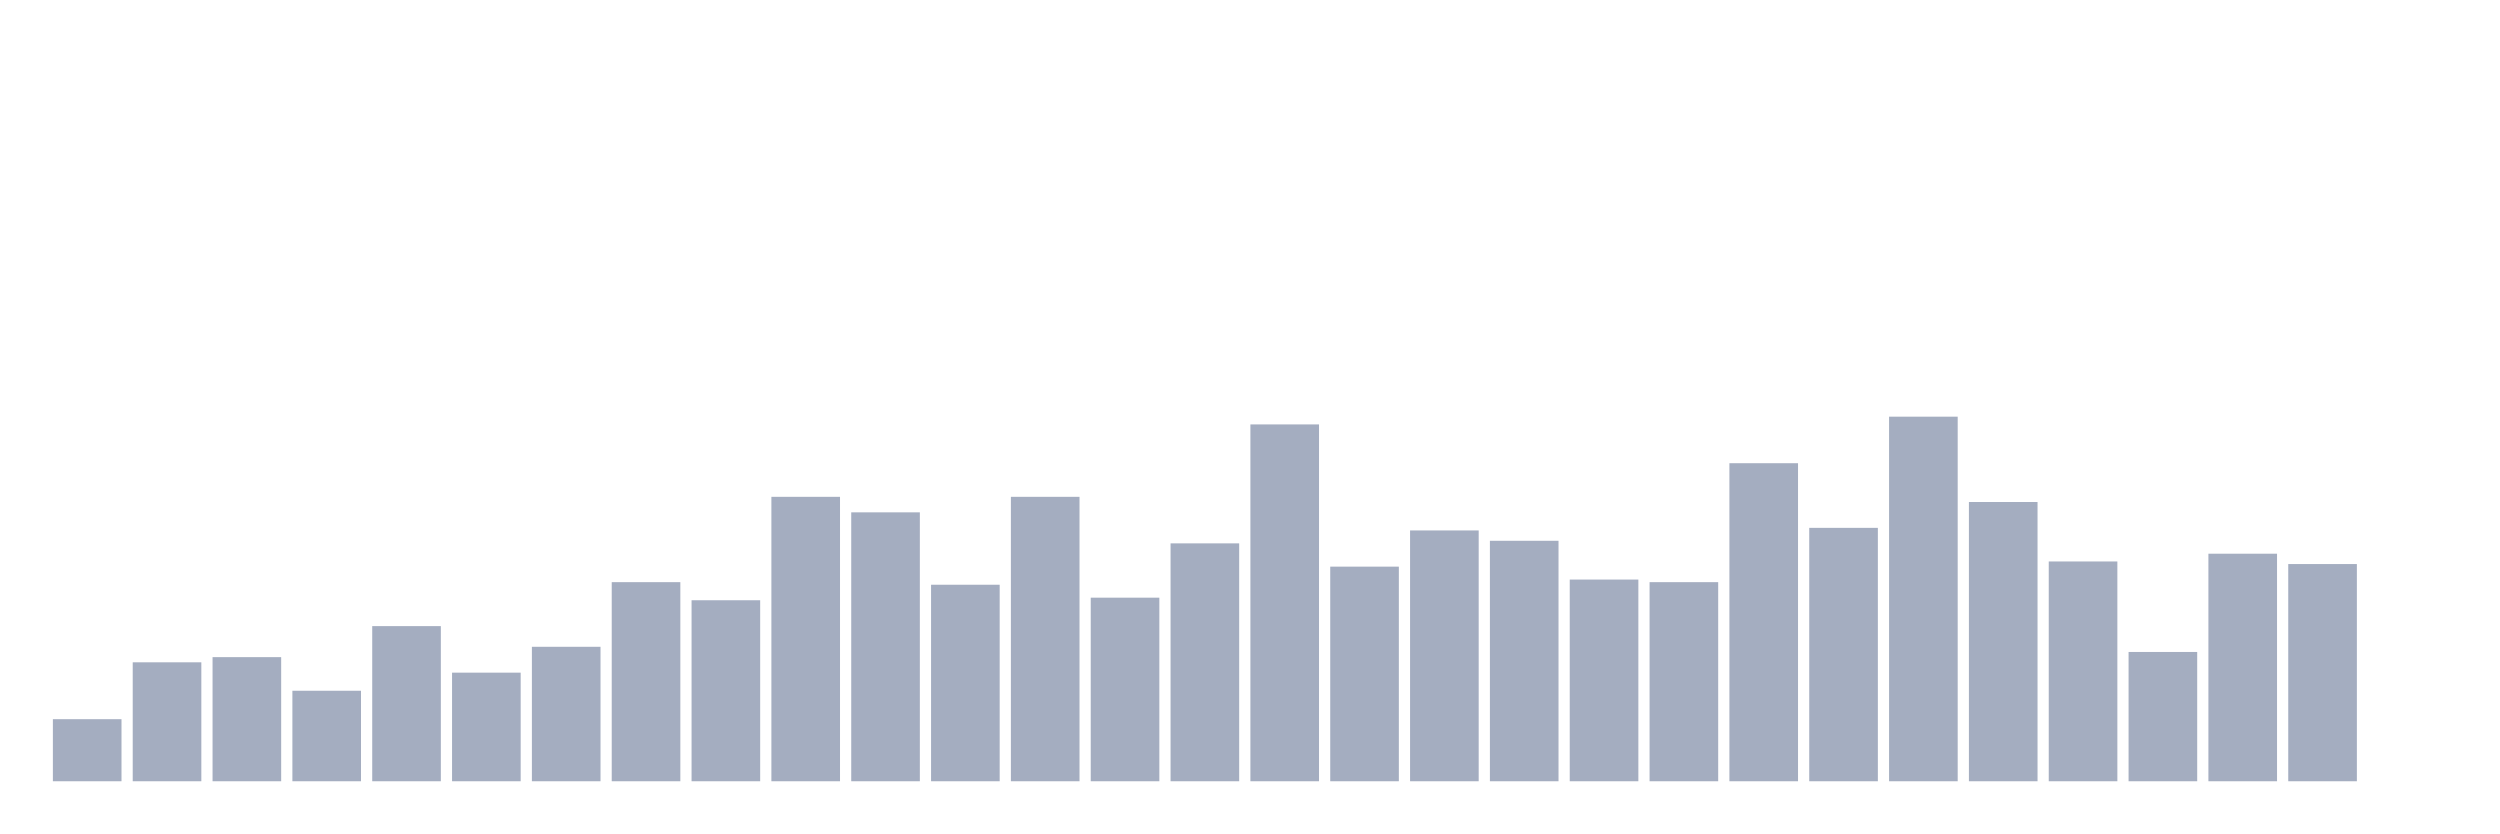
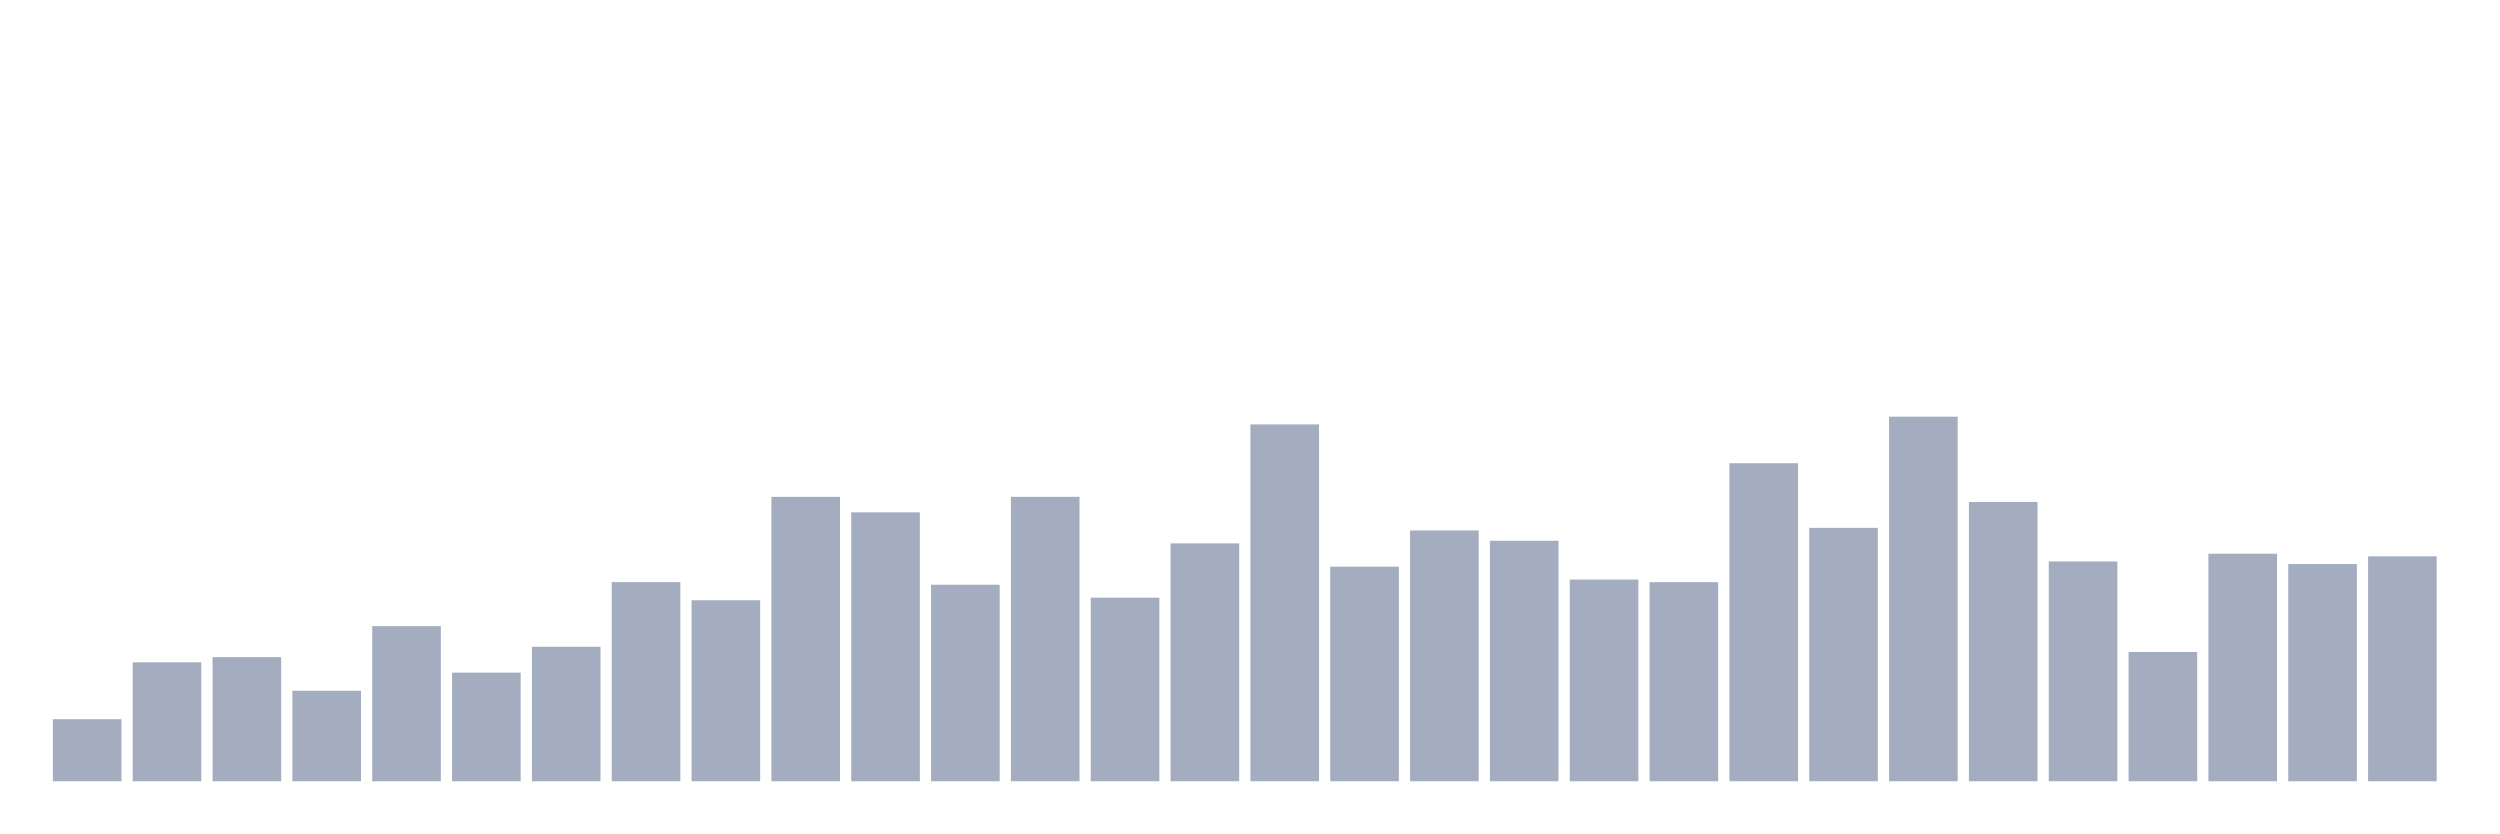
<svg xmlns="http://www.w3.org/2000/svg" viewBox="0 0 480 160">
  <g transform="translate(10,10)">
    <rect class="bar" x="0.153" width="13.175" y="128.085" height="11.915" fill="rgb(164,173,192)" />
    <rect class="bar" x="15.482" width="13.175" y="117.163" height="22.837" fill="rgb(164,173,192)" />
    <rect class="bar" x="30.81" width="13.175" y="116.17" height="23.83" fill="rgb(164,173,192)" />
    <rect class="bar" x="46.138" width="13.175" y="122.624" height="17.376" fill="rgb(164,173,192)" />
    <rect class="bar" x="61.466" width="13.175" y="110.213" height="29.787" fill="rgb(164,173,192)" />
    <rect class="bar" x="76.794" width="13.175" y="119.149" height="20.851" fill="rgb(164,173,192)" />
    <rect class="bar" x="92.123" width="13.175" y="114.184" height="25.816" fill="rgb(164,173,192)" />
    <rect class="bar" x="107.451" width="13.175" y="101.773" height="38.227" fill="rgb(164,173,192)" />
    <rect class="bar" x="122.779" width="13.175" y="105.248" height="34.752" fill="rgb(164,173,192)" />
    <rect class="bar" x="138.107" width="13.175" y="85.39" height="54.61" fill="rgb(164,173,192)" />
    <rect class="bar" x="153.436" width="13.175" y="88.369" height="51.631" fill="rgb(164,173,192)" />
    <rect class="bar" x="168.764" width="13.175" y="102.27" height="37.73" fill="rgb(164,173,192)" />
    <rect class="bar" x="184.092" width="13.175" y="85.39" height="54.61" fill="rgb(164,173,192)" />
    <rect class="bar" x="199.42" width="13.175" y="104.752" height="35.248" fill="rgb(164,173,192)" />
    <rect class="bar" x="214.748" width="13.175" y="94.326" height="45.674" fill="rgb(164,173,192)" />
    <rect class="bar" x="230.077" width="13.175" y="71.489" height="68.511" fill="rgb(164,173,192)" />
    <rect class="bar" x="245.405" width="13.175" y="98.794" height="41.206" fill="rgb(164,173,192)" />
    <rect class="bar" x="260.733" width="13.175" y="91.844" height="48.156" fill="rgb(164,173,192)" />
    <rect class="bar" x="276.061" width="13.175" y="93.83" height="46.17" fill="rgb(164,173,192)" />
    <rect class="bar" x="291.39" width="13.175" y="101.277" height="38.723" fill="rgb(164,173,192)" />
    <rect class="bar" x="306.718" width="13.175" y="101.773" height="38.227" fill="rgb(164,173,192)" />
    <rect class="bar" x="322.046" width="13.175" y="78.936" height="61.064" fill="rgb(164,173,192)" />
    <rect class="bar" x="337.374" width="13.175" y="91.348" height="48.652" fill="rgb(164,173,192)" />
    <rect class="bar" x="352.702" width="13.175" y="70" height="70" fill="rgb(164,173,192)" />
    <rect class="bar" x="368.031" width="13.175" y="86.383" height="53.617" fill="rgb(164,173,192)" />
    <rect class="bar" x="383.359" width="13.175" y="97.801" height="42.199" fill="rgb(164,173,192)" />
    <rect class="bar" x="398.687" width="13.175" y="115.177" height="24.823" fill="rgb(164,173,192)" />
    <rect class="bar" x="414.015" width="13.175" y="96.312" height="43.688" fill="rgb(164,173,192)" />
    <rect class="bar" x="429.344" width="13.175" y="98.298" height="41.702" fill="rgb(164,173,192)" />
-     <rect class="bar" x="444.672" width="13.175" y="140" height="0" fill="rgb(164,173,192)" />
+     <rect class="bar" x="444.672" width="13.175" y="96.809" height="43.191" fill="rgb(164,173,192)" />
  </g>
</svg>
